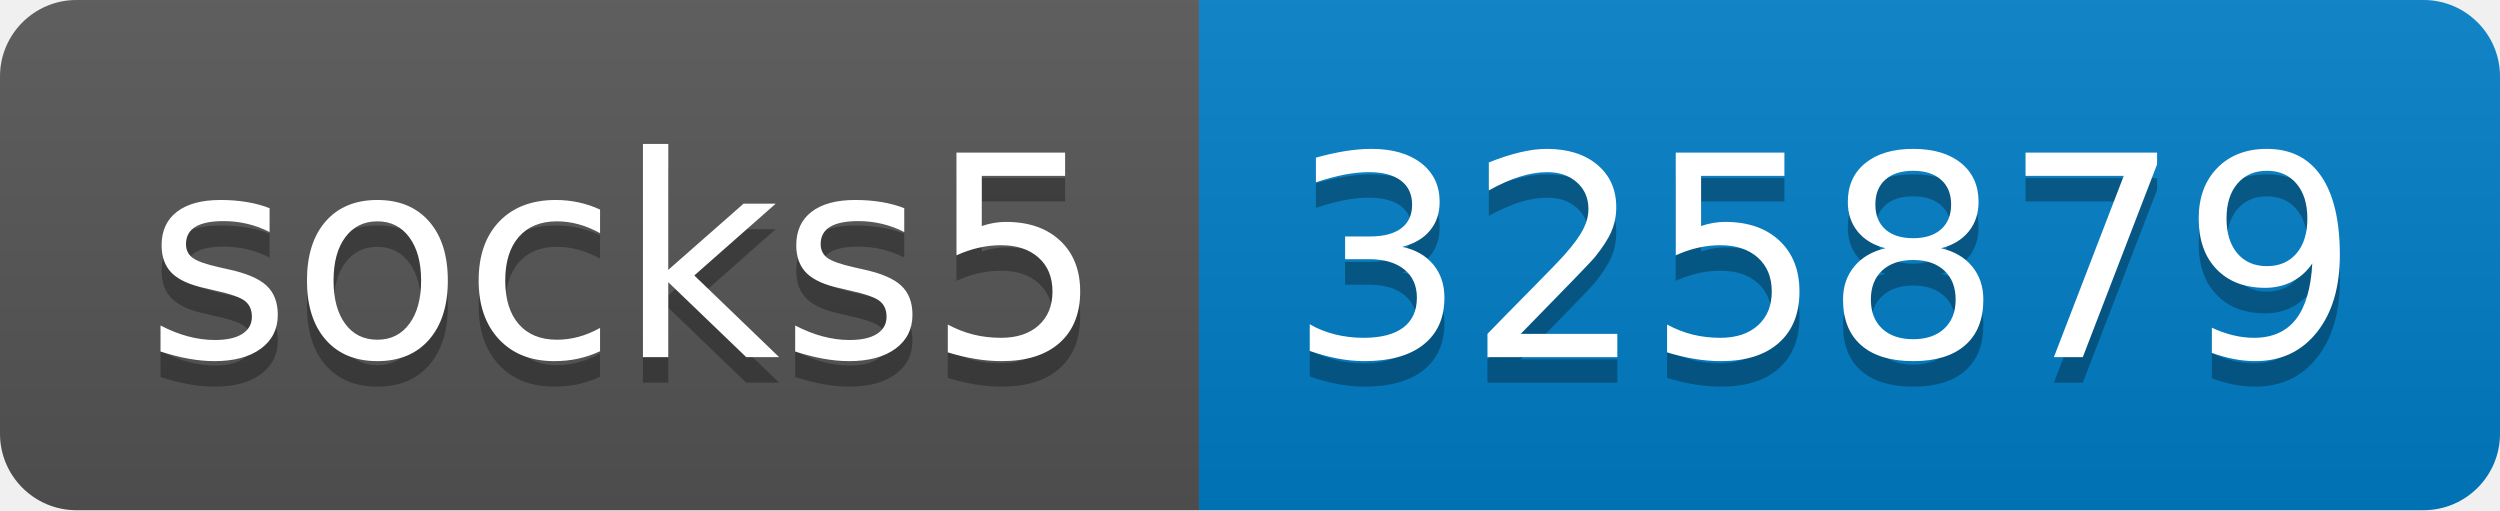
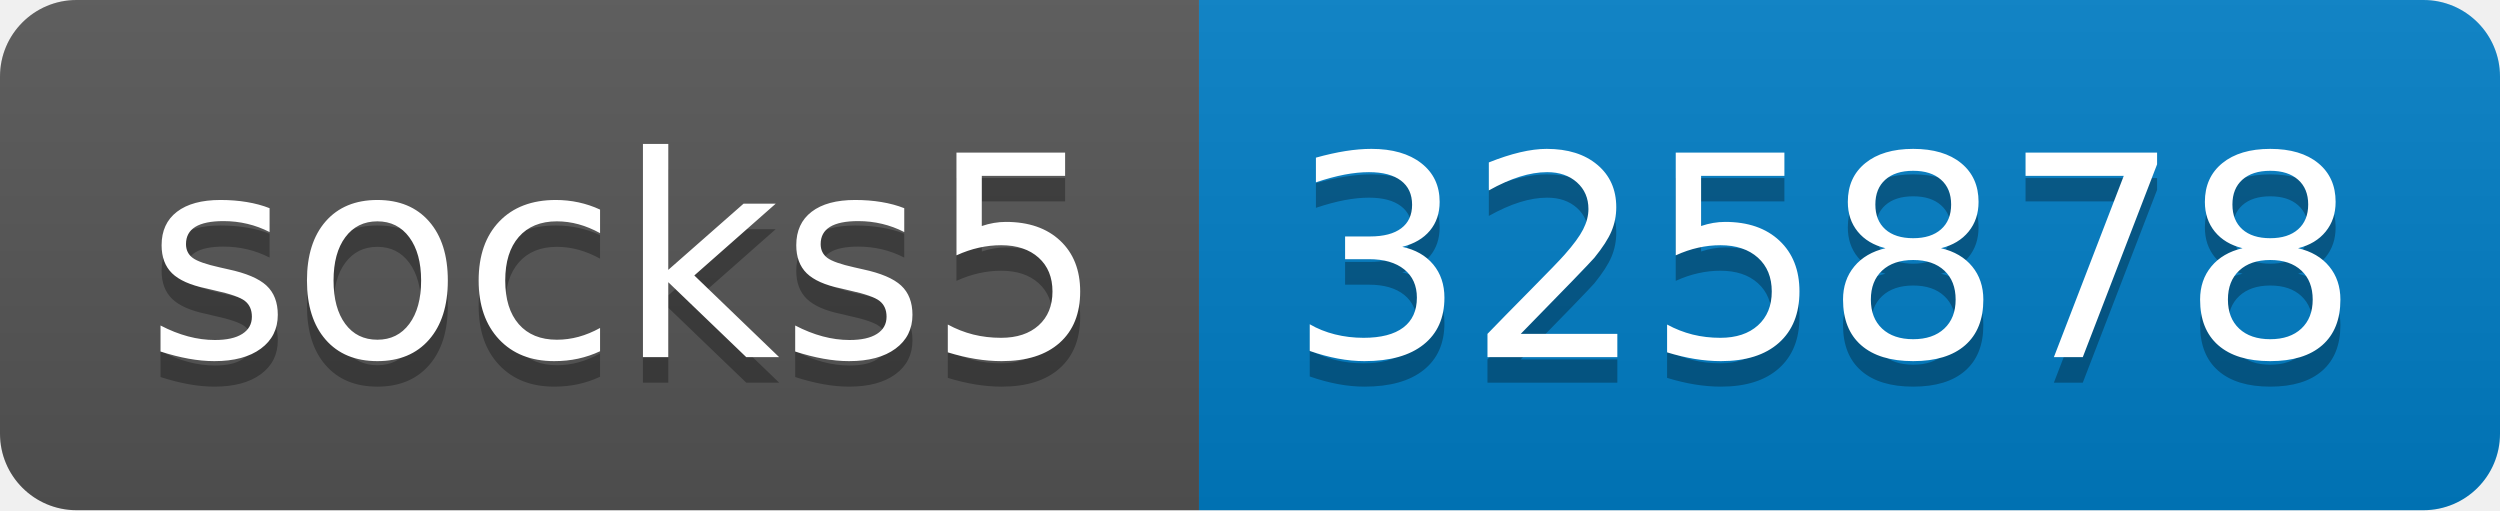
- <svg xmlns="http://www.w3.org/2000/svg" width="98" height="20" role="img" aria-label="socks5: 325879">
+ <svg xmlns="http://www.w3.org/2000/svg" width="98" height="20" role="img" aria-label="socks5: 325878">
  <linearGradient id="s" x2="0" y2="100%">
    <stop offset="0" stop-color="#bbb" stop-opacity=".1" />
    <stop offset="1" stop-opacity=".1" />
  </linearGradient>
  <clipPath id="r">
    <rect width="98" height="20" rx="3" fill="#fff" />
  </clipPath>
  <g clip-path="url(#r)">
    <rect width="47" height="20" fill="#555" />
    <rect x="47" width="51" height="20" fill="#007ec6" />
    <rect width="98" height="20" fill="url(#s)" />
  </g>
  <g fill="#fff" text-anchor="middle" font-family="Verdana,Geneva,DejaVu Sans,sans-serif" text-rendering="geometricPrecision" font-size="110">
    <text aria-hidden="true" x="245" y="150" fill="#010101" fill-opacity=".3" transform="scale(.1)" textLength="370">socks5</text>
    <text x="245" y="140" transform="scale(.1)" fill="#fff" textLength="370">socks5</text>
-     <text aria-hidden="true" x="715" y="150" fill="#010101" fill-opacity=".3" transform="scale(.1)" textLength="410">325879</text>
-     <text x="715" y="140" transform="scale(.1)" fill="#fff" textLength="410">325879</text>
+     <text aria-hidden="true" x="715" y="150" fill="#010101" fill-opacity=".3" transform="scale(.1)" textLength="410">325878</text>
+     <text x="715" y="140" transform="scale(.1)" fill="#fff" textLength="410">325878</text>
  </g>
</svg>
